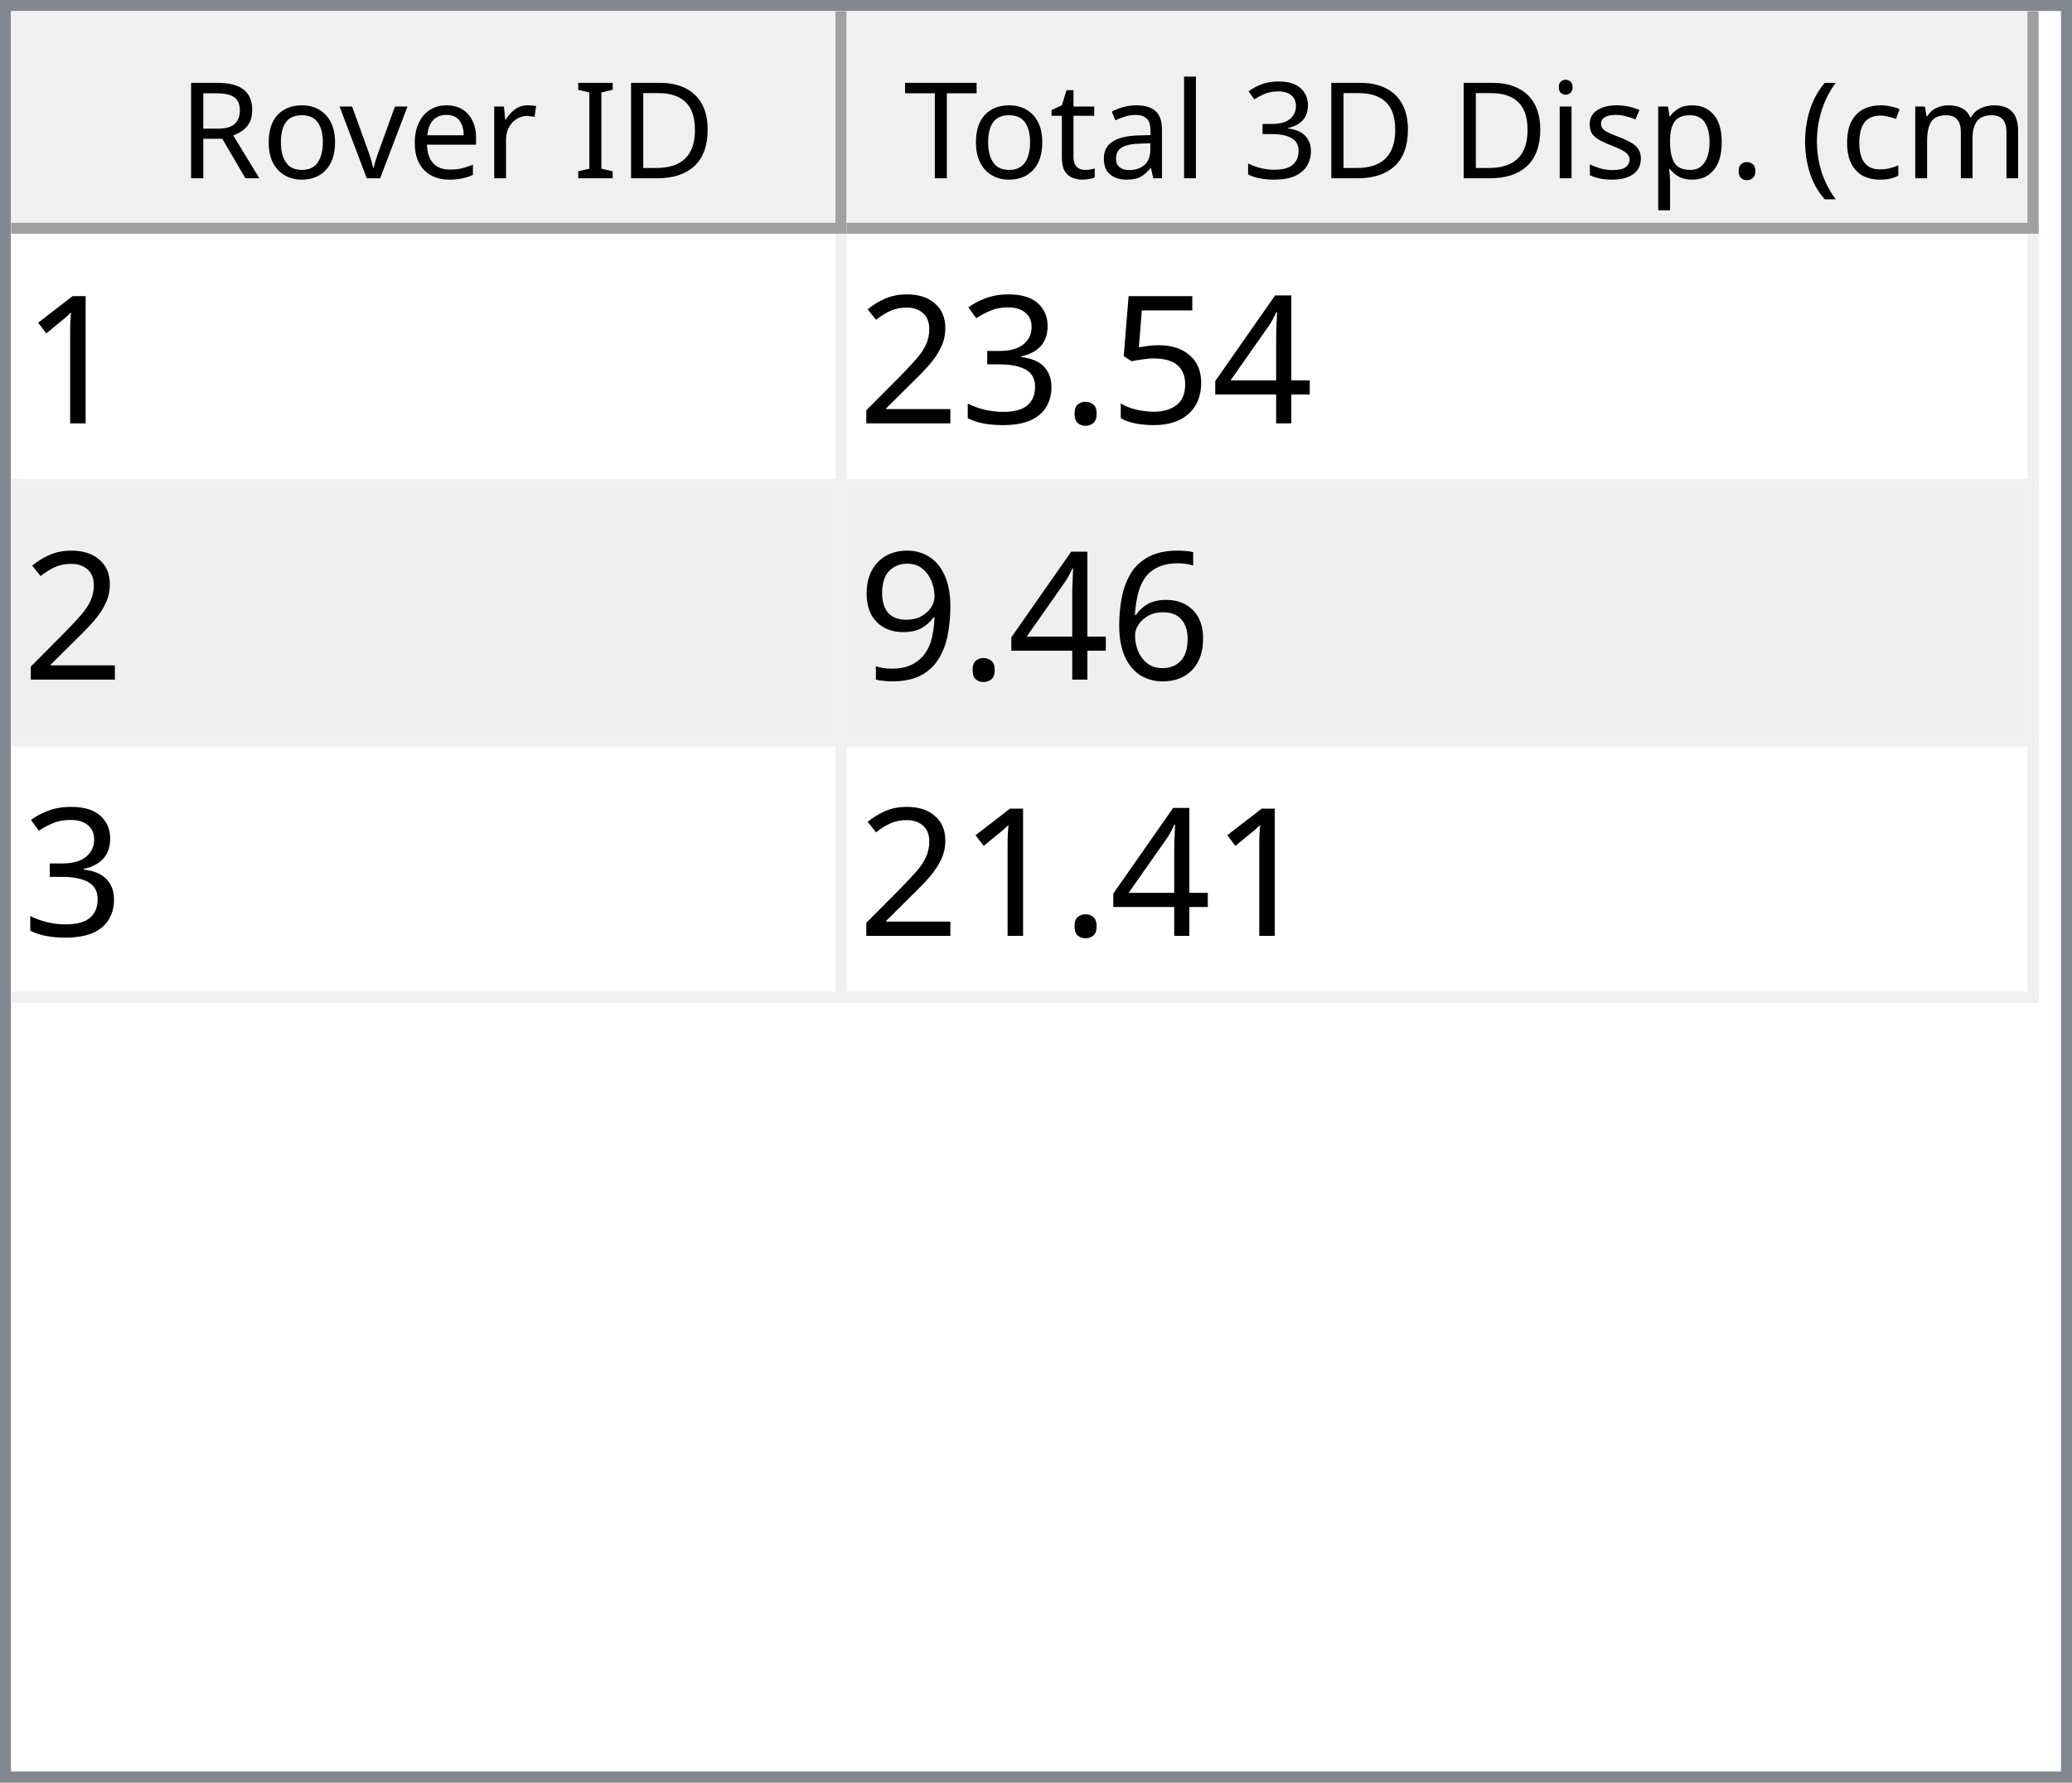
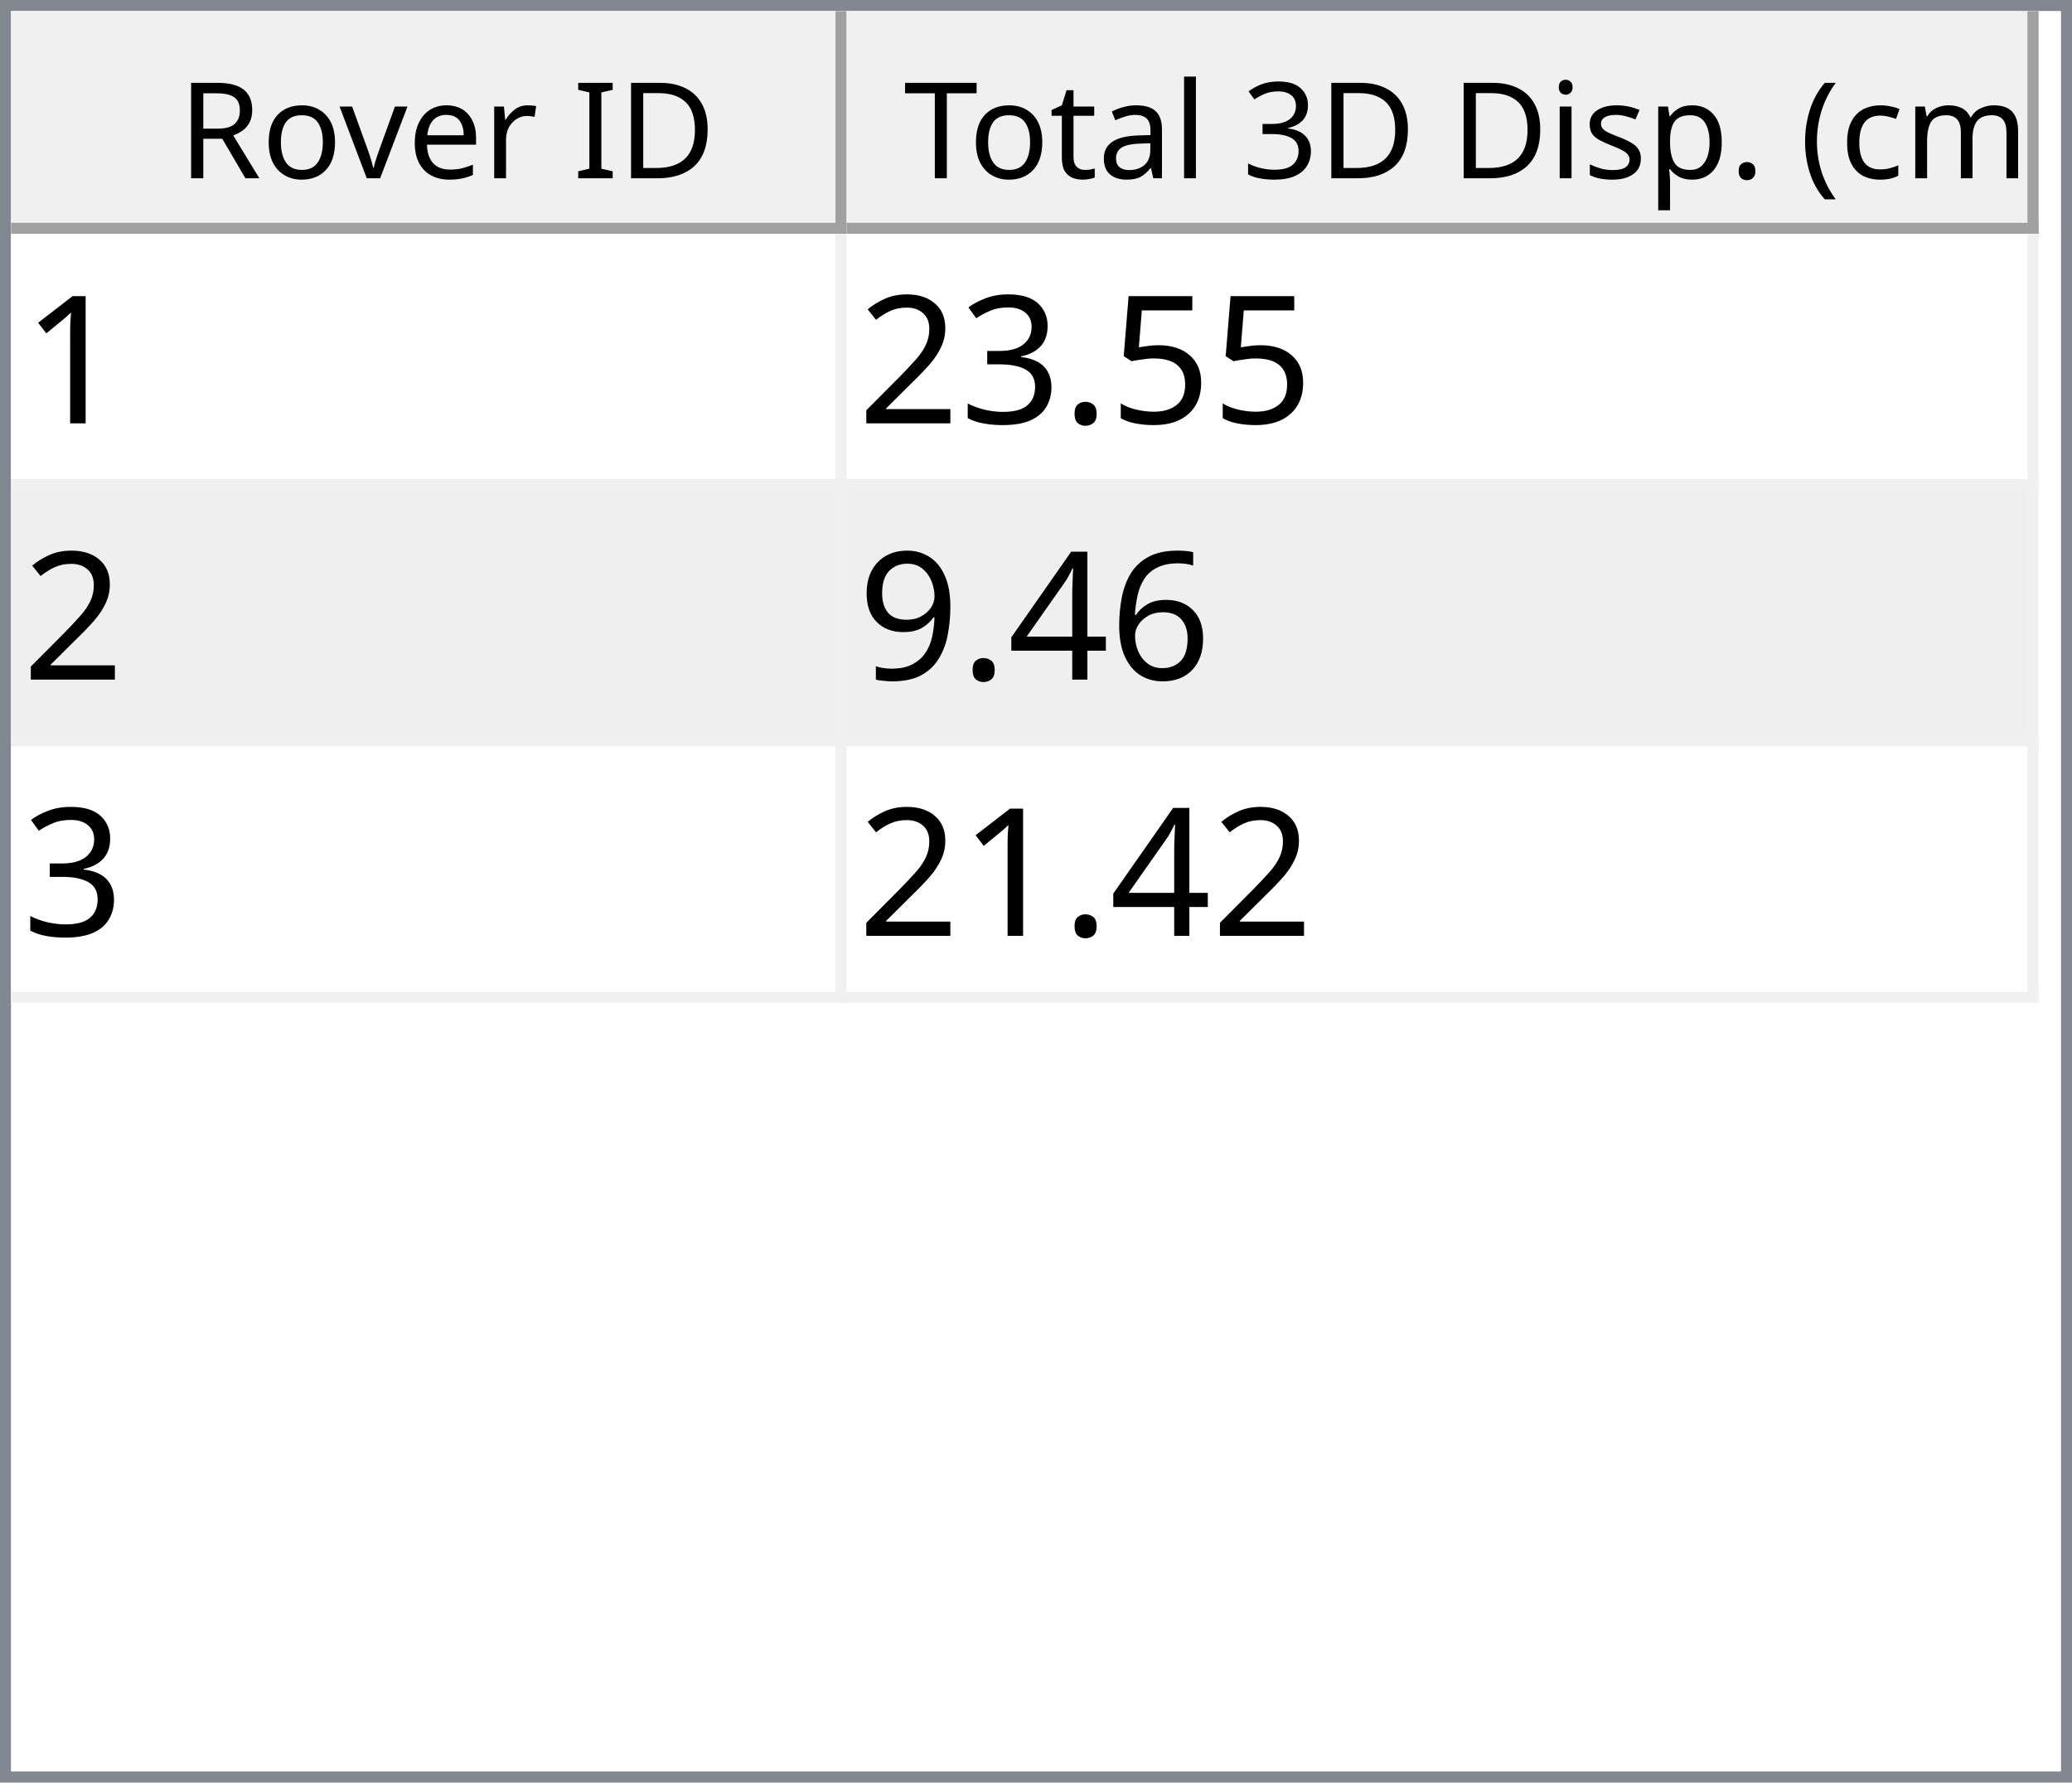
<svg xmlns="http://www.w3.org/2000/svg" style="fill-opacity:1; color-rendering:auto; color-interpolation:auto; text-rendering:auto; stroke:black; stroke-linecap:square; stroke-miterlimit:10; shape-rendering:auto; stroke-opacity:1; fill:black; stroke-dasharray:none; font-weight:normal; stroke-width:1; font-family:'Dialog'; font-style:normal; stroke-linejoin:miter; font-size:12px; stroke-dashoffset:0; image-rendering:auto;" width="186" height="160">
  <defs id="genericDefs" />
  <g>
    <defs id="defs1">
      <clipPath clipPathUnits="userSpaceOnUse" id="clipPath1">
        <path d="M0 0 L186 0 L186 160 L0 160 L0 0 Z" />
      </clipPath>
      <clipPath clipPathUnits="userSpaceOnUse" id="clipPath2">
        <path d="M0 0 L0 160 L186 160 L186 0 Z" />
      </clipPath>
      <clipPath clipPathUnits="userSpaceOnUse" id="clipPath3">
        <path d="M0 0 L0 20 L184 20 L184 0 Z" />
      </clipPath>
      <clipPath clipPathUnits="userSpaceOnUse" id="clipPath4">
        <path d="M0 0 L0 20 L75 20 L75 0 Z" />
      </clipPath>
      <clipPath clipPathUnits="userSpaceOnUse" id="clipPath5">
        <path d="M1 1 L1 19 L74 19 L74 1 Z" />
      </clipPath>
      <clipPath clipPathUnits="userSpaceOnUse" id="clipPath6">
        <path d="M0 0 L0 18 L73 18 L73 0 Z" />
      </clipPath>
      <clipPath clipPathUnits="userSpaceOnUse" id="clipPath7">
        <path d="M-0.5 -0.5 L-0.5 19.5 L74.5 19.5 L74.5 -0.5 Z" />
      </clipPath>
      <clipPath clipPathUnits="userSpaceOnUse" id="clipPath8">
        <path d="M0 0 L0 20 L107 20 L107 0 Z" />
      </clipPath>
      <clipPath clipPathUnits="userSpaceOnUse" id="clipPath9">
        <path d="M1 1 L1 19 L106 19 L106 1 Z" />
      </clipPath>
      <clipPath clipPathUnits="userSpaceOnUse" id="clipPath10">
        <path d="M0 0 L0 18 L105 18 L105 0 Z" />
      </clipPath>
      <clipPath clipPathUnits="userSpaceOnUse" id="clipPath11">
        <path d="M-0.5 -0.5 L-0.5 19.5 L106.5 19.5 L106.5 -0.5 Z" />
      </clipPath>
      <clipPath clipPathUnits="userSpaceOnUse" id="clipPath12">
        <path d="M0 0 L0 138 L184 138 L184 0 Z" />
      </clipPath>
      <clipPath clipPathUnits="userSpaceOnUse" id="clipPath13">
        <path d="M0 0 L0 69 L182 69 L182 0 Z" />
      </clipPath>
      <clipPath clipPathUnits="userSpaceOnUse" id="clipPath14">
        <path d="M-0.5 -0.5 L-0.5 68.5 L181.5 68.5 L181.5 -0.5 Z" />
      </clipPath>
      <clipPath clipPathUnits="userSpaceOnUse" id="clipPath15">
        <path d="M0 0 L0 22 L74 22 L74 0 Z" />
      </clipPath>
      <clipPath clipPathUnits="userSpaceOnUse" id="clipPath16">
        <path d="M0 0 L0 22 L106 22 L106 0 Z" />
      </clipPath>
      <font horiz-adv-x="64.551" id="font1">
        <font-face ascent="107.91" descent="25.098" units-per-em="100" style="font-style:normal; font-family:Segoe UI; font-weight:normal;" />
        <missing-glyph horiz-adv-x="64.551" d="M8.109 0 L8.109 68.266 L56.453 68.266 L56.453 0 L8.109 0 ZM15.328 7.234 L49.219 7.234 L49.219 61.031 L15.328 61.031 L15.328 7.234 Z" />
        <glyph unicode="D" horiz-adv-x="70.117" d="M9.188 0 L9.188 70.016 L28.516 70.016 Q65.531 70.016 65.531 35.891 Q65.531 19.672 55.25 9.836 Q44.969 0 27.734 0 L9.188 0 ZM17.391 62.594 L17.391 7.422 L27.828 7.422 Q41.609 7.422 49.273 14.797 Q56.938 22.172 56.938 35.688 Q56.938 62.594 28.328 62.594 L17.391 62.594 Z" />
        <glyph unicode="I" horiz-adv-x="26.611" d="M17.391 0 L9.188 0 L9.188 70.016 L17.391 70.016 L17.391 0 Z" />
        <glyph unicode=" " horiz-adv-x="27.393" d="" />
        <glyph unicode="r" horiz-adv-x="34.766" d="M34.188 41.891 Q32.078 43.5 28.125 43.5 Q23 43.5 19.555 38.672 Q16.109 33.844 16.109 25.484 L16.109 0 L8.109 0 L8.109 50 L16.109 50 L16.109 39.703 L16.312 39.703 Q18.016 44.969 21.531 47.922 Q25.047 50.875 29.391 50.875 Q32.516 50.875 34.188 50.203 L34.188 41.891 Z" />
        <glyph unicode="e" horiz-adv-x="52.295" d="M48.297 23 L12.984 23 Q13.188 14.656 17.484 10.109 Q21.781 5.562 29.297 5.562 Q37.75 5.562 44.828 11.141 L44.828 3.609 Q38.234 -1.172 27.391 -1.172 Q16.797 -1.172 10.742 5.641 Q4.688 12.453 4.688 24.812 Q4.688 36.469 11.305 43.82 Q17.922 51.172 27.734 51.172 Q37.547 51.172 42.922 44.828 Q48.297 38.484 48.297 27.203 L48.297 23 ZM40.094 29.781 Q40.047 36.719 36.75 40.578 Q33.453 44.438 27.594 44.438 Q21.922 44.438 17.969 40.383 Q14.016 36.328 13.094 29.781 L40.094 29.781 Z" />
        <glyph unicode="v" horiz-adv-x="47.9" d="M47.406 50 L27.484 0 L19.625 0 L0.688 50 L9.469 50 L22.172 13.672 Q23.578 9.672 23.922 6.688 L24.125 6.688 Q24.609 10.453 25.688 13.484 L38.969 50 L47.406 50 Z" />
        <glyph unicode="o" horiz-adv-x="58.594" d="M29 -1.172 Q17.922 -1.172 11.305 5.836 Q4.688 12.844 4.688 24.422 Q4.688 37.016 11.57 44.094 Q18.453 51.172 30.172 51.172 Q41.359 51.172 47.633 44.289 Q53.906 37.406 53.906 25.203 Q53.906 13.234 47.141 6.031 Q40.375 -1.172 29 -1.172 ZM29.594 44.438 Q21.875 44.438 17.383 39.188 Q12.891 33.938 12.891 24.703 Q12.891 15.828 17.43 10.695 Q21.969 5.562 29.594 5.562 Q37.359 5.562 41.531 10.594 Q45.703 15.625 45.703 24.906 Q45.703 34.281 41.531 39.359 Q37.359 44.438 29.594 44.438 Z" />
        <glyph unicode="R" horiz-adv-x="59.814" d="M59.375 0 L49.609 0 L37.891 19.625 Q36.281 22.359 34.766 24.289 Q33.25 26.219 31.664 27.438 Q30.078 28.656 28.25 29.219 Q26.422 29.781 24.125 29.781 L17.391 29.781 L17.391 0 L9.188 0 L9.188 70.016 L30.078 70.016 Q34.672 70.016 38.555 68.867 Q42.438 67.719 45.289 65.375 Q48.141 63.031 49.758 59.547 Q51.375 56.062 51.375 51.375 Q51.375 47.703 50.273 44.656 Q49.172 41.609 47.148 39.211 Q45.125 36.812 42.266 35.133 Q39.406 33.453 35.844 32.516 L35.844 32.328 Q37.594 31.547 38.891 30.547 Q40.188 29.547 41.359 28.18 Q42.531 26.812 43.68 25.078 Q44.828 23.344 46.234 21.047 L59.375 0 ZM17.391 62.594 L17.391 37.203 L28.516 37.203 Q31.594 37.203 34.203 38.133 Q36.812 39.062 38.719 40.797 Q40.625 42.531 41.703 45.047 Q42.781 47.562 42.781 50.688 Q42.781 56.297 39.141 59.445 Q35.5 62.594 28.609 62.594 L17.391 62.594 Z" />
        <glyph unicode=")" horiz-adv-x="30.176" d="M8.297 -15.922 L1.172 -15.922 Q16.406 2.344 16.406 26.812 Q16.406 51.469 1.078 70.016 L8.297 70.016 Q23.531 52.156 23.531 26.703 Q23.531 1.375 8.297 -15.922 Z" />
        <glyph unicode="m" horiz-adv-x="86.133" d="M79.109 0 L71.094 0 L71.094 28.719 Q71.094 37.016 68.531 40.727 Q65.969 44.438 59.906 44.438 Q54.781 44.438 51.195 39.75 Q47.609 35.062 47.609 28.516 L47.609 0 L39.594 0 L39.594 29.688 Q39.594 44.438 28.219 44.438 Q22.953 44.438 19.531 40.016 Q16.109 35.594 16.109 28.516 L16.109 0 L8.109 0 L8.109 50 L16.109 50 L16.109 42.094 L16.312 42.094 Q21.625 51.172 31.844 51.172 Q36.969 51.172 40.773 48.312 Q44.578 45.453 46 40.828 Q51.562 51.172 62.594 51.172 Q79.109 51.172 79.109 30.812 L79.109 0 Z" />
        <glyph unicode="c" horiz-adv-x="46.191" d="M42.188 2.297 Q36.422 -1.172 28.516 -1.172 Q17.828 -1.172 11.258 5.789 Q4.688 12.75 4.688 23.828 Q4.688 36.188 11.766 43.68 Q18.844 51.172 30.672 51.172 Q37.25 51.172 42.281 48.734 L42.281 40.531 Q36.719 44.438 30.375 44.438 Q22.703 44.438 17.797 38.945 Q12.891 33.453 12.891 24.516 Q12.891 15.719 17.508 10.641 Q22.125 5.562 29.891 5.562 Q36.422 5.562 42.188 9.906 L42.188 2.297 Z" />
        <glyph unicode="(" horiz-adv-x="30.176" d="M29.109 -15.922 L21.969 -15.922 Q6.844 1.375 6.844 26.703 Q6.844 52.156 21.969 70.016 L29.203 70.016 Q13.875 51.469 13.875 26.812 Q13.875 2.344 29.109 -15.922 Z" />
        <glyph unicode="." horiz-adv-x="21.68" d="M10.891 -1.078 Q8.641 -1.078 7.055 0.539 Q5.469 2.156 5.469 4.391 Q5.469 6.641 7.055 8.273 Q8.641 9.906 10.891 9.906 Q13.188 9.906 14.797 8.273 Q16.406 6.641 16.406 4.391 Q16.406 2.156 14.797 0.539 Q13.188 -1.078 10.891 -1.078 Z" />
        <glyph unicode="p" horiz-adv-x="58.789" d="M16.312 7.234 L16.109 7.234 L16.109 -23 L8.109 -23 L8.109 50 L16.109 50 L16.109 41.219 L16.312 41.219 Q22.219 51.172 33.594 51.172 Q43.266 51.172 48.688 44.461 Q54.109 37.75 54.109 26.469 Q54.109 13.922 48 6.375 Q41.891 -1.172 31.297 -1.172 Q21.578 -1.172 16.312 7.234 ZM16.109 27.391 L16.109 20.406 Q16.109 14.203 20.141 9.883 Q24.172 5.562 30.375 5.562 Q37.641 5.562 41.773 11.133 Q45.906 16.703 45.906 26.609 Q45.906 34.969 42.047 39.703 Q38.188 44.438 31.594 44.438 Q24.609 44.438 20.359 39.578 Q16.109 34.719 16.109 27.391 Z" />
        <glyph unicode="s" horiz-adv-x="42.432" d="M5.078 1.812 L5.078 10.406 Q11.625 5.562 19.484 5.562 Q30.031 5.562 30.031 12.594 Q30.031 14.594 29.125 15.992 Q28.219 17.391 26.68 18.461 Q25.141 19.531 23.07 20.383 Q21 21.234 18.609 22.172 Q15.281 23.484 12.766 24.828 Q10.25 26.172 8.57 27.859 Q6.891 29.547 6.031 31.695 Q5.172 33.844 5.172 36.719 Q5.172 40.234 6.789 42.945 Q8.406 45.656 11.086 47.484 Q13.766 49.312 17.211 50.242 Q20.656 51.172 24.312 51.172 Q30.812 51.172 35.938 48.922 L35.938 40.828 Q30.422 44.438 23.25 44.438 Q21 44.438 19.195 43.922 Q17.391 43.406 16.094 42.477 Q14.797 41.547 14.086 40.258 Q13.375 38.969 13.375 37.406 Q13.375 35.453 14.086 34.133 Q14.797 32.812 16.164 31.789 Q17.531 30.766 19.484 29.938 Q21.438 29.109 23.922 28.125 Q27.25 26.859 29.883 25.516 Q32.516 24.172 34.375 22.484 Q36.234 20.797 37.234 18.602 Q38.234 16.406 38.234 13.375 Q38.234 9.672 36.602 6.938 Q34.969 4.203 32.234 2.398 Q29.5 0.594 25.93 -0.289 Q22.359 -1.172 18.453 -1.172 Q10.75 -1.172 5.078 1.812 Z" />
        <glyph unicode="i" horiz-adv-x="24.219" d="M12.203 62.703 Q10.062 62.703 8.547 64.164 Q7.031 65.625 7.031 67.875 Q7.031 70.125 8.547 71.609 Q10.062 73.094 12.203 73.094 Q14.406 73.094 15.945 71.609 Q17.484 70.125 17.484 67.875 Q17.484 65.719 15.945 64.211 Q14.406 62.703 12.203 62.703 ZM16.109 0 L8.109 0 L8.109 50 L16.109 50 L16.109 0 Z" />
        <glyph unicode="3" horiz-adv-x="53.906" d="M46.531 19.828 Q46.531 15.094 44.75 11.211 Q42.969 7.328 39.719 4.57 Q36.469 1.812 31.93 0.297 Q27.391 -1.219 21.922 -1.219 Q11.922 -1.219 6 2.594 L6 11.188 Q13.094 5.609 22.219 5.609 Q25.875 5.609 28.828 6.539 Q31.781 7.469 33.906 9.227 Q36.031 10.984 37.18 13.477 Q38.328 15.969 38.328 19.094 Q38.328 32.812 18.797 32.812 L12.984 32.812 L12.984 39.594 L18.5 39.594 Q35.797 39.594 35.797 52.484 Q35.797 64.406 22.609 64.406 Q15.188 64.406 8.688 59.422 L8.688 67.188 Q15.375 71.188 24.609 71.188 Q29 71.188 32.57 69.969 Q36.141 68.75 38.68 66.555 Q41.219 64.359 42.609 61.281 Q44 58.203 44 54.5 Q44 40.672 30.031 36.719 L30.031 36.531 Q33.594 36.141 36.625 34.797 Q39.656 33.453 41.852 31.305 Q44.047 29.156 45.289 26.25 Q46.531 23.344 46.531 19.828 Z" />
        <glyph unicode="l" horiz-adv-x="24.219" d="M16.109 0 L8.109 0 L8.109 74.031 L16.109 74.031 L16.109 0 Z" />
        <glyph unicode="a" horiz-adv-x="50.879" d="M43.891 0 L35.891 0 L35.891 7.812 L35.688 7.812 Q30.469 -1.172 20.312 -1.172 Q12.844 -1.172 8.617 2.781 Q4.391 6.734 4.391 13.281 Q4.391 27.297 20.906 29.594 L35.891 31.688 Q35.891 44.438 25.594 44.438 Q16.547 44.438 9.281 38.281 L9.281 46.484 Q16.656 51.172 26.266 51.172 Q43.891 51.172 43.891 32.516 L43.891 0 ZM35.891 25.297 L23.828 23.641 Q18.266 22.859 15.43 20.875 Q12.594 18.891 12.594 13.875 Q12.594 10.203 15.211 7.883 Q17.828 5.562 22.172 5.562 Q28.125 5.562 32.008 9.742 Q35.891 13.922 35.891 20.312 L35.891 25.297 Z" />
        <glyph unicode="t" horiz-adv-x="33.887" d="M31.297 0.484 Q28.469 -1.078 23.828 -1.078 Q10.688 -1.078 10.688 13.578 L10.688 43.172 L2.094 43.172 L2.094 50 L10.688 50 L10.688 62.203 L18.703 64.797 L18.703 50 L31.297 50 L31.297 43.172 L18.703 43.172 L18.703 14.984 Q18.703 9.969 20.414 7.82 Q22.125 5.672 26.078 5.672 Q29.109 5.672 31.297 7.328 L31.297 0.484 Z" />
        <glyph unicode="T" horiz-adv-x="52.393" d="M50.594 62.594 L30.375 62.594 L30.375 0 L22.172 0 L22.172 62.594 L2 62.594 L2 70.016 L50.594 70.016 L50.594 62.594 Z" />
      </font>
      <font horiz-adv-x="75.0" id="font2">
        <font-face ascent="100.537" descent="21.973" units-per-em="100" style="font-style:normal; font-family:sans-serif; font-weight:normal;" />
        <missing-glyph horiz-adv-x="75.0" d="M12.5 0 L12.5 62.5 L62.5 62.5 L62.5 0 L12.5 0 ZM14.062 1.562 L60.938 1.562 L60.938 60.938 L14.062 60.938 L14.062 1.562 Z" />
        <glyph unicode="1" horiz-adv-x="55.615" d="M37.25 0 L28.469 0 L28.469 56 Q25.297 52.984 20.141 49.953 Q14.984 46.922 10.891 45.406 L10.891 53.906 Q18.266 57.375 23.781 62.305 Q29.297 67.234 31.594 71.875 L37.25 71.875 L37.25 0 Z" />
-         <glyph unicode="4" horiz-adv-x="55.615" d="M32.328 0 L32.328 17.141 L1.266 17.141 L1.266 25.203 L33.938 71.578 L41.109 71.578 L41.109 25.203 L50.781 25.203 L50.781 17.141 L41.109 17.141 L41.109 0 L32.328 0 ZM32.328 25.203 L32.328 57.469 L9.906 25.203 L32.328 25.203 Z" />
        <glyph unicode="5" horiz-adv-x="55.615" d="M4.156 18.75 L13.375 19.531 Q14.406 12.797 18.141 9.398 Q21.875 6 27.156 6 Q33.5 6 37.891 10.789 Q42.281 15.578 42.281 23.484 Q42.281 31 38.062 35.352 Q33.844 39.703 27 39.703 Q22.75 39.703 19.336 37.773 Q15.922 35.844 13.969 32.766 L5.719 33.844 L12.641 70.609 L48.25 70.609 L48.25 62.203 L19.672 62.203 L15.828 42.969 Q22.266 47.469 29.344 47.469 Q38.719 47.469 45.164 40.969 Q51.609 34.469 51.609 24.266 Q51.609 14.547 45.953 7.469 Q39.062 -1.219 27.156 -1.219 Q17.391 -1.219 11.211 4.25 Q5.031 9.719 4.156 18.75 Z" />
        <glyph unicode="." horiz-adv-x="27.783" d="M9.078 0 L9.078 10.016 L19.094 10.016 L19.094 0 L9.078 0 Z" />
        <glyph unicode="3" horiz-adv-x="55.615" d="M4.203 18.891 L12.984 20.062 Q14.5 12.594 18.141 9.297 Q21.781 6 27 6 Q33.203 6 37.477 10.297 Q41.75 14.594 41.75 20.953 Q41.75 27 37.797 30.93 Q33.844 34.859 27.734 34.859 Q25.25 34.859 21.531 33.891 L22.516 41.609 Q23.391 41.5 23.922 41.5 Q29.547 41.5 34.039 44.43 Q38.531 47.359 38.531 53.469 Q38.531 58.297 35.258 61.477 Q31.984 64.656 26.812 64.656 Q21.688 64.656 18.266 61.43 Q14.844 58.203 13.875 51.766 L5.078 53.328 Q6.688 62.156 12.398 67.016 Q18.109 71.875 26.609 71.875 Q32.469 71.875 37.398 69.359 Q42.328 66.844 44.945 62.5 Q47.562 58.156 47.562 53.266 Q47.562 48.641 45.07 44.828 Q42.578 41.016 37.703 38.766 Q44.047 37.312 47.562 32.695 Q51.078 28.078 51.078 21.141 Q51.078 11.766 44.242 5.25 Q37.406 -1.266 26.953 -1.266 Q17.531 -1.266 11.305 4.352 Q5.078 9.969 4.203 18.891 Z" />
        <glyph unicode="2" horiz-adv-x="55.615" d="M50.344 8.453 L50.344 0 L3.031 0 Q2.938 3.172 4.047 6.109 Q5.859 10.938 9.836 15.625 Q13.812 20.312 21.344 26.469 Q33.016 36.031 37.117 41.625 Q41.219 47.219 41.219 52.203 Q41.219 57.422 37.477 61.008 Q33.734 64.594 27.734 64.594 Q21.391 64.594 17.578 60.789 Q13.766 56.984 13.719 50.25 L4.688 51.172 Q5.609 61.281 11.664 66.578 Q17.719 71.875 27.938 71.875 Q38.234 71.875 44.242 66.164 Q50.25 60.453 50.25 52 Q50.25 47.703 48.492 43.555 Q46.734 39.406 42.656 34.812 Q38.578 30.219 29.109 22.219 Q21.188 15.578 18.945 13.211 Q16.703 10.844 15.234 8.453 L50.344 8.453 Z" />
        <glyph unicode="6" horiz-adv-x="55.615" d="M49.75 54.047 L41.016 53.375 Q39.844 58.547 37.703 60.891 Q34.125 64.656 28.906 64.656 Q24.703 64.656 21.531 62.312 Q17.391 59.281 14.992 53.469 Q12.594 47.656 12.5 36.922 Q15.672 41.75 20.266 44.094 Q24.859 46.438 29.891 46.438 Q38.672 46.438 44.852 39.969 Q51.031 33.5 51.031 23.25 Q51.031 16.5 48.125 10.719 Q45.219 4.938 40.141 1.859 Q35.062 -1.219 28.609 -1.219 Q17.625 -1.219 10.695 6.859 Q3.766 14.938 3.766 33.5 Q3.766 54.25 11.422 63.672 Q18.109 71.875 29.438 71.875 Q37.891 71.875 43.289 67.141 Q48.688 62.406 49.75 54.047 ZM13.875 23.188 Q13.875 18.656 15.797 14.508 Q17.719 10.359 21.188 8.18 Q24.656 6 28.469 6 Q34.031 6 38.039 10.492 Q42.047 14.984 42.047 22.703 Q42.047 30.125 38.086 34.398 Q34.125 38.672 28.125 38.672 Q22.172 38.672 18.023 34.398 Q13.875 30.125 13.875 23.188 Z" />
+         <glyph unicode="4" horiz-adv-x="55.615" d="M32.328 0 L32.328 17.141 L1.266 17.141 L1.266 25.203 L33.938 71.578 L41.109 71.578 L41.109 25.203 L50.781 25.203 L50.781 17.141 L41.109 17.141 L41.109 0 L32.328 0 ZM32.328 25.203 L32.328 57.469 L9.906 25.203 L32.328 25.203 Z" />
        <glyph unicode="9" horiz-adv-x="55.615" d="M5.469 16.547 L13.922 17.328 Q14.984 11.375 18.016 8.688 Q21.047 6 25.781 6 Q29.828 6 32.883 7.859 Q35.938 9.719 37.891 12.82 Q39.844 15.922 41.164 21.195 Q42.484 26.469 42.484 31.938 Q42.484 32.516 42.438 33.688 Q39.797 29.5 35.234 26.883 Q30.672 24.266 25.344 24.266 Q16.453 24.266 10.305 30.711 Q4.156 37.156 4.156 47.703 Q4.156 58.594 10.578 65.234 Q17 71.875 26.656 71.875 Q33.641 71.875 39.43 68.117 Q45.219 64.359 48.219 57.398 Q51.219 50.438 51.219 37.25 Q51.219 23.531 48.242 15.406 Q45.266 7.281 39.383 3.031 Q33.5 -1.219 25.594 -1.219 Q17.188 -1.219 11.867 3.445 Q6.547 8.109 5.469 16.547 ZM41.453 48.141 Q41.453 55.719 37.43 60.156 Q33.406 64.594 27.734 64.594 Q21.875 64.594 17.531 59.812 Q13.188 55.031 13.188 47.406 Q13.188 40.578 17.312 36.305 Q21.438 32.031 27.484 32.031 Q33.594 32.031 37.523 36.305 Q41.453 40.578 41.453 48.141 Z" />
      </font>
    </defs>
    <g style="fill:white; stroke:white;">
      <rect x="0" y="0" width="186" style="clip-path:url(#clipPath1); stroke:none;" height="160" />
    </g>
    <g style="fill:white; text-rendering:optimizeSpeed; color-rendering:optimizeSpeed; image-rendering:optimizeSpeed; shape-rendering:crispEdges; stroke:white; color-interpolation:sRGB;">
      <rect x="0" width="186" height="160" y="0" style="stroke:none;" />
      <path style="stroke:none;" d="M0 160 L186 160 L186 0 L0 0 Z" />
    </g>
    <g style="fill:rgb(240,240,240); font-family:'Segoe UI'; stroke:rgb(240,240,240);">
      <rect x="0" y="0" width="186" style="clip-path:url(#clipPath2); stroke:none;" height="160" />
    </g>
    <g style="fill:rgb(130,135,144); font-family:'Segoe UI'; stroke:rgb(130,135,144);">
      <path d="M0 0 L186 0 L186 160 L0 160 L0 0 ZM1 1 L185 1 L185 159 L1 159 L1 1 Z" style="fill-rule:evenodd; clip-path:url(#clipPath2); stroke:none;" />
    </g>
    <g style="fill:white; font-family:'Segoe UI'; stroke:white;" transform="translate(1,1)">
      <rect x="0" y="0" width="184" style="clip-path:url(#clipPath3); stroke:none;" height="20" />
    </g>
    <g style="fill:rgb(240,240,240); font-family:'Segoe UI'; stroke:rgb(240,240,240);" transform="translate(1,1)">
      <rect x="0" y="0" width="75" style="clip-path:url(#clipPath4); stroke:none;" height="20" />
    </g>
    <g style="font-family:'Segoe UI';" transform="translate(2,2)">
      <text x="14" xml:space="preserve" y="14" style="clip-path:url(#clipPath6); stroke:none;">Rover ID</text>
    </g>
    <g style="fill:rgb(160,160,160); font-family:'Segoe UI'; stroke:rgb(160,160,160); stroke-linejoin:bevel;" transform="translate(1.5,1.5)">
      <line x1="74" x2="74" y1="0" style="fill:none; clip-path:url(#clipPath7);" y2="19" />
    </g>
    <g style="fill:rgb(160,160,160); font-family:'Segoe UI'; stroke:rgb(160,160,160); stroke-linejoin:bevel;" transform="matrix(1,0,0,1,1,1) translate(0.5,0.5)">
      <line x1="0" x2="74" y1="19" style="fill:none; clip-path:url(#clipPath7);" y2="19" />
    </g>
    <g style="fill:rgb(240,240,240); font-family:'Segoe UI'; stroke:rgb(240,240,240);" transform="translate(76,1)">
      <rect x="0" y="0" width="107" style="clip-path:url(#clipPath8); stroke:none;" height="20" />
    </g>
    <g style="font-family:'Segoe UI';" transform="translate(77,2)">
      <text x="1" xml:space="preserve" y="14" style="clip-path:url(#clipPath10); stroke:none;"> Total 3D Disp. (cm)</text>
    </g>
    <g style="fill:rgb(160,160,160); font-family:'Segoe UI'; stroke:rgb(160,160,160); stroke-linejoin:bevel;" transform="translate(76.5,1.5)">
      <line x1="106" x2="106" y1="0" style="fill:none; clip-path:url(#clipPath11);" y2="19" />
    </g>
    <g style="fill:rgb(160,160,160); font-family:'Segoe UI'; stroke:rgb(160,160,160); stroke-linejoin:bevel;" transform="matrix(1,0,0,1,76,1) translate(0.5,0.5)">
      <line x1="0" x2="106" y1="19" style="fill:none; clip-path:url(#clipPath11);" y2="19" />
    </g>
    <g style="fill:white; font-family:'Segoe UI'; stroke:white;" transform="translate(1,21)">
      <rect x="0" y="0" width="184" style="clip-path:url(#clipPath12); stroke:none;" height="138" />
    </g>
    <g style="fill:rgb(240,240,240); font-size:16px; font-family:sans-serif; stroke:rgb(240,240,240);" transform="translate(1,21)">
      <rect x="0" y="0" width="182" style="clip-path:url(#clipPath13); stroke:none;" height="69" />
      <line transform="translate(0.5,0.5)" x1="0" x2="181" y1="22" style="clip-path:url(#clipPath14); fill:none; stroke-linejoin:bevel;" y2="22" />
    </g>
    <g transform="matrix(1,0,0,1,1,21) translate(0.5,0.5)" style="fill:rgb(240,240,240); font-size:16px; font-family:sans-serif; stroke:rgb(240,240,240); stroke-linejoin:bevel;">
      <line x1="0" x2="181" y1="45" style="fill:none; clip-path:url(#clipPath14);" y2="45" />
    </g>
    <g transform="matrix(1,0,0,1,1,21) translate(0.5,0.5)" style="fill:rgb(240,240,240); font-size:16px; font-family:sans-serif; stroke:rgb(240,240,240); stroke-linejoin:bevel;">
      <line x1="0" x2="181" y1="68" style="fill:none; clip-path:url(#clipPath14);" y2="68" />
    </g>
    <g transform="matrix(1,0,0,1,1,21) translate(0.5,0.5)" style="fill:rgb(240,240,240); font-size:16px; font-family:sans-serif; stroke:rgb(240,240,240); stroke-linejoin:bevel;">
      <line x1="74" x2="74" y1="0" style="fill:none; clip-path:url(#clipPath14);" y2="68" />
    </g>
    <g transform="matrix(1,0,0,1,1,21) translate(0.5,0.5)" style="fill:rgb(240,240,240); font-size:16px; font-family:sans-serif; stroke:rgb(240,240,240); stroke-linejoin:bevel;">
      <line x1="181" x2="181" y1="0" style="fill:none; clip-path:url(#clipPath14);" y2="68" />
    </g>
    <g style="fill:white; font-size:16px; font-family:sans-serif; stroke:white;" transform="matrix(1,0,0,1,1,21)">
      <rect x="0" y="0" width="74" style="clip-path:url(#clipPath15); stroke:none;" height="22" />
      <text x="1" y="17" style="fill:black; clip-path:url(#clipPath15); stroke:none;" xml:space="preserve">1</text>
    </g>
    <g style="fill:white; font-size:16px; font-family:sans-serif; stroke:white;" transform="matrix(1,0,0,1,1,21) translate(75,0)">
      <rect x="0" y="0" width="106" style="clip-path:url(#clipPath16); stroke:none;" height="22" />
-       <text x="1" y="17" style="fill:black; clip-path:url(#clipPath16); stroke:none;" xml:space="preserve">23.54</text>
+       <text x="1" y="17" style="fill:black; clip-path:url(#clipPath16); stroke:none;" xml:space="preserve">23.55</text>
    </g>
    <g style="fill:rgb(239,239,239); font-size:16px; font-family:sans-serif; stroke:rgb(239,239,239);" transform="matrix(1,0,0,1,1,21) translate(0,23)">
      <rect x="0" y="0" width="74" style="clip-path:url(#clipPath15); stroke:none;" height="22" />
      <text x="1" y="17" style="fill:black; clip-path:url(#clipPath15); stroke:none;" xml:space="preserve">2</text>
    </g>
    <g style="fill:rgb(239,239,239); font-size:16px; font-family:sans-serif; stroke:rgb(239,239,239);" transform="matrix(1,0,0,1,1,21) translate(75,23)">
      <rect x="0" y="0" width="106" style="clip-path:url(#clipPath16); stroke:none;" height="22" />
      <text x="1" y="17" style="fill:black; clip-path:url(#clipPath16); stroke:none;" xml:space="preserve">9.46</text>
    </g>
    <g style="fill:white; font-size:16px; font-family:sans-serif; stroke:white;" transform="matrix(1,0,0,1,1,21) translate(0,46)">
      <rect x="0" y="0" width="74" style="clip-path:url(#clipPath15); stroke:none;" height="22" />
      <text x="1" y="17" style="fill:black; clip-path:url(#clipPath15); stroke:none;" xml:space="preserve">3</text>
    </g>
    <g style="fill:white; font-size:16px; font-family:sans-serif; stroke:white;" transform="matrix(1,0,0,1,1,21) translate(75,46)">
      <rect x="0" y="0" width="106" style="clip-path:url(#clipPath16); stroke:none;" height="22" />
-       <text x="1" y="17" style="fill:black; clip-path:url(#clipPath16); stroke:none;" xml:space="preserve">21.41</text>
+       <text x="1" y="17" style="fill:black; clip-path:url(#clipPath16); stroke:none;" xml:space="preserve">21.42</text>
    </g>
  </g>
</svg>
